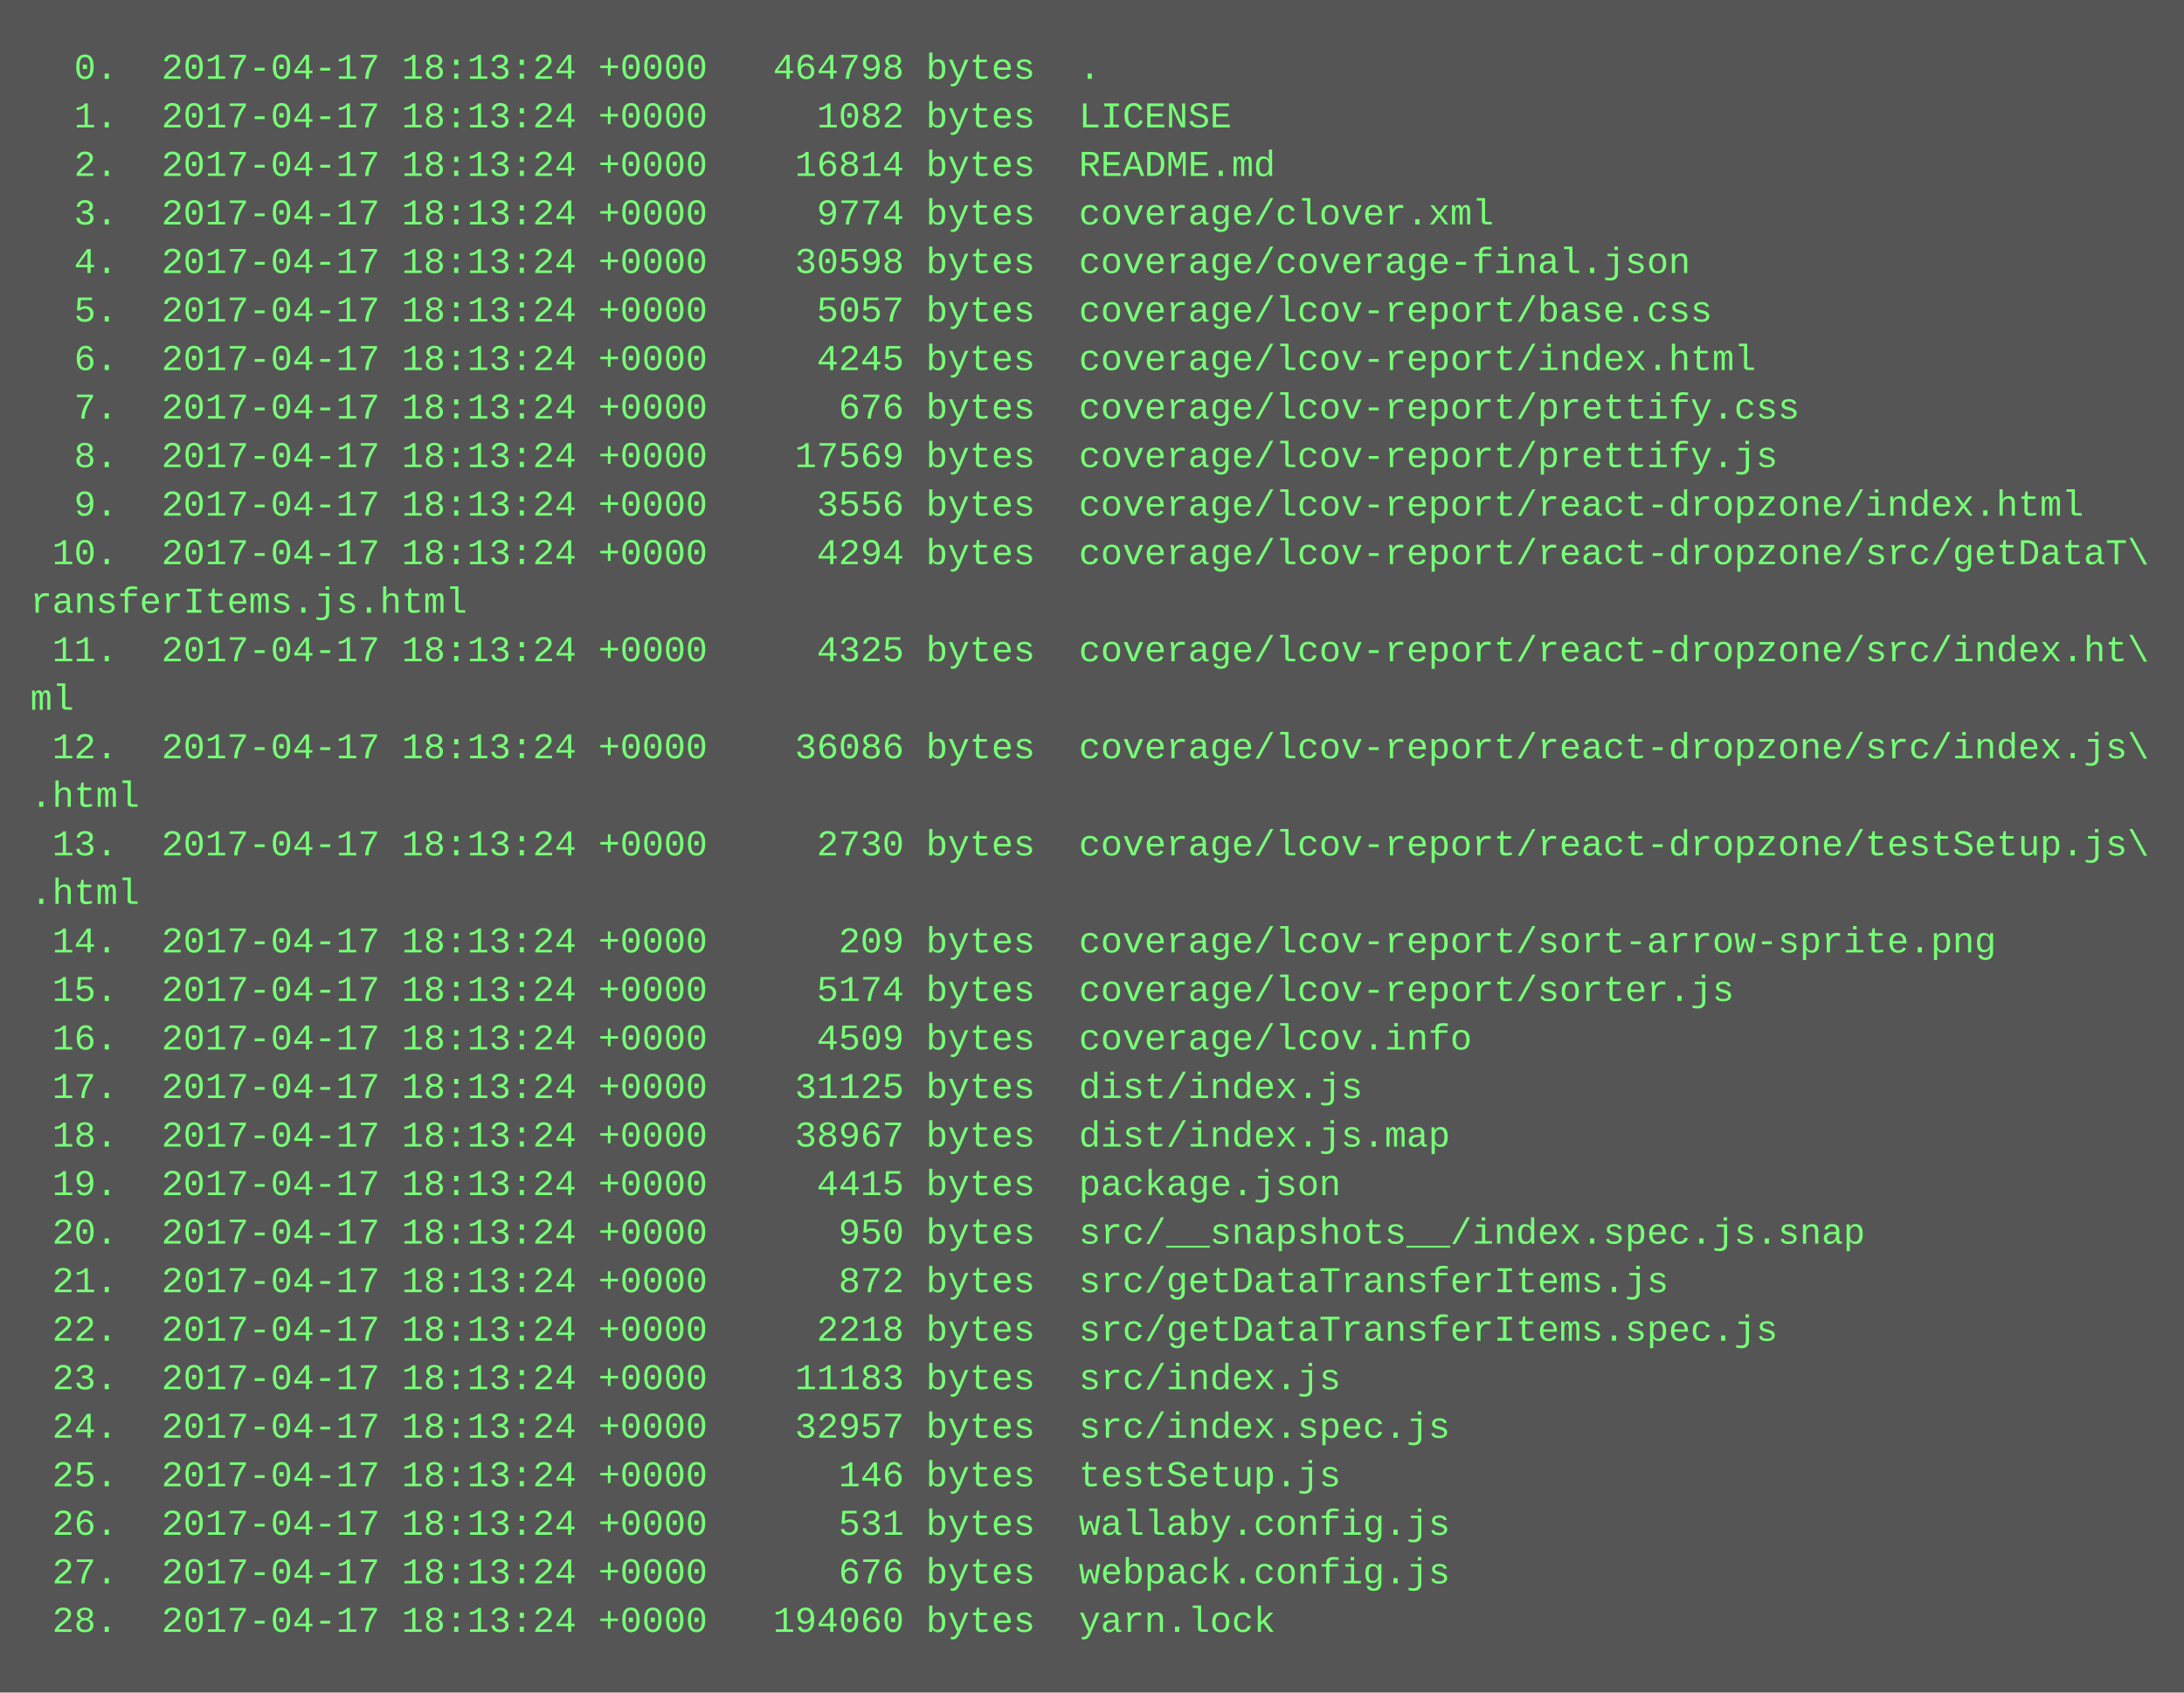
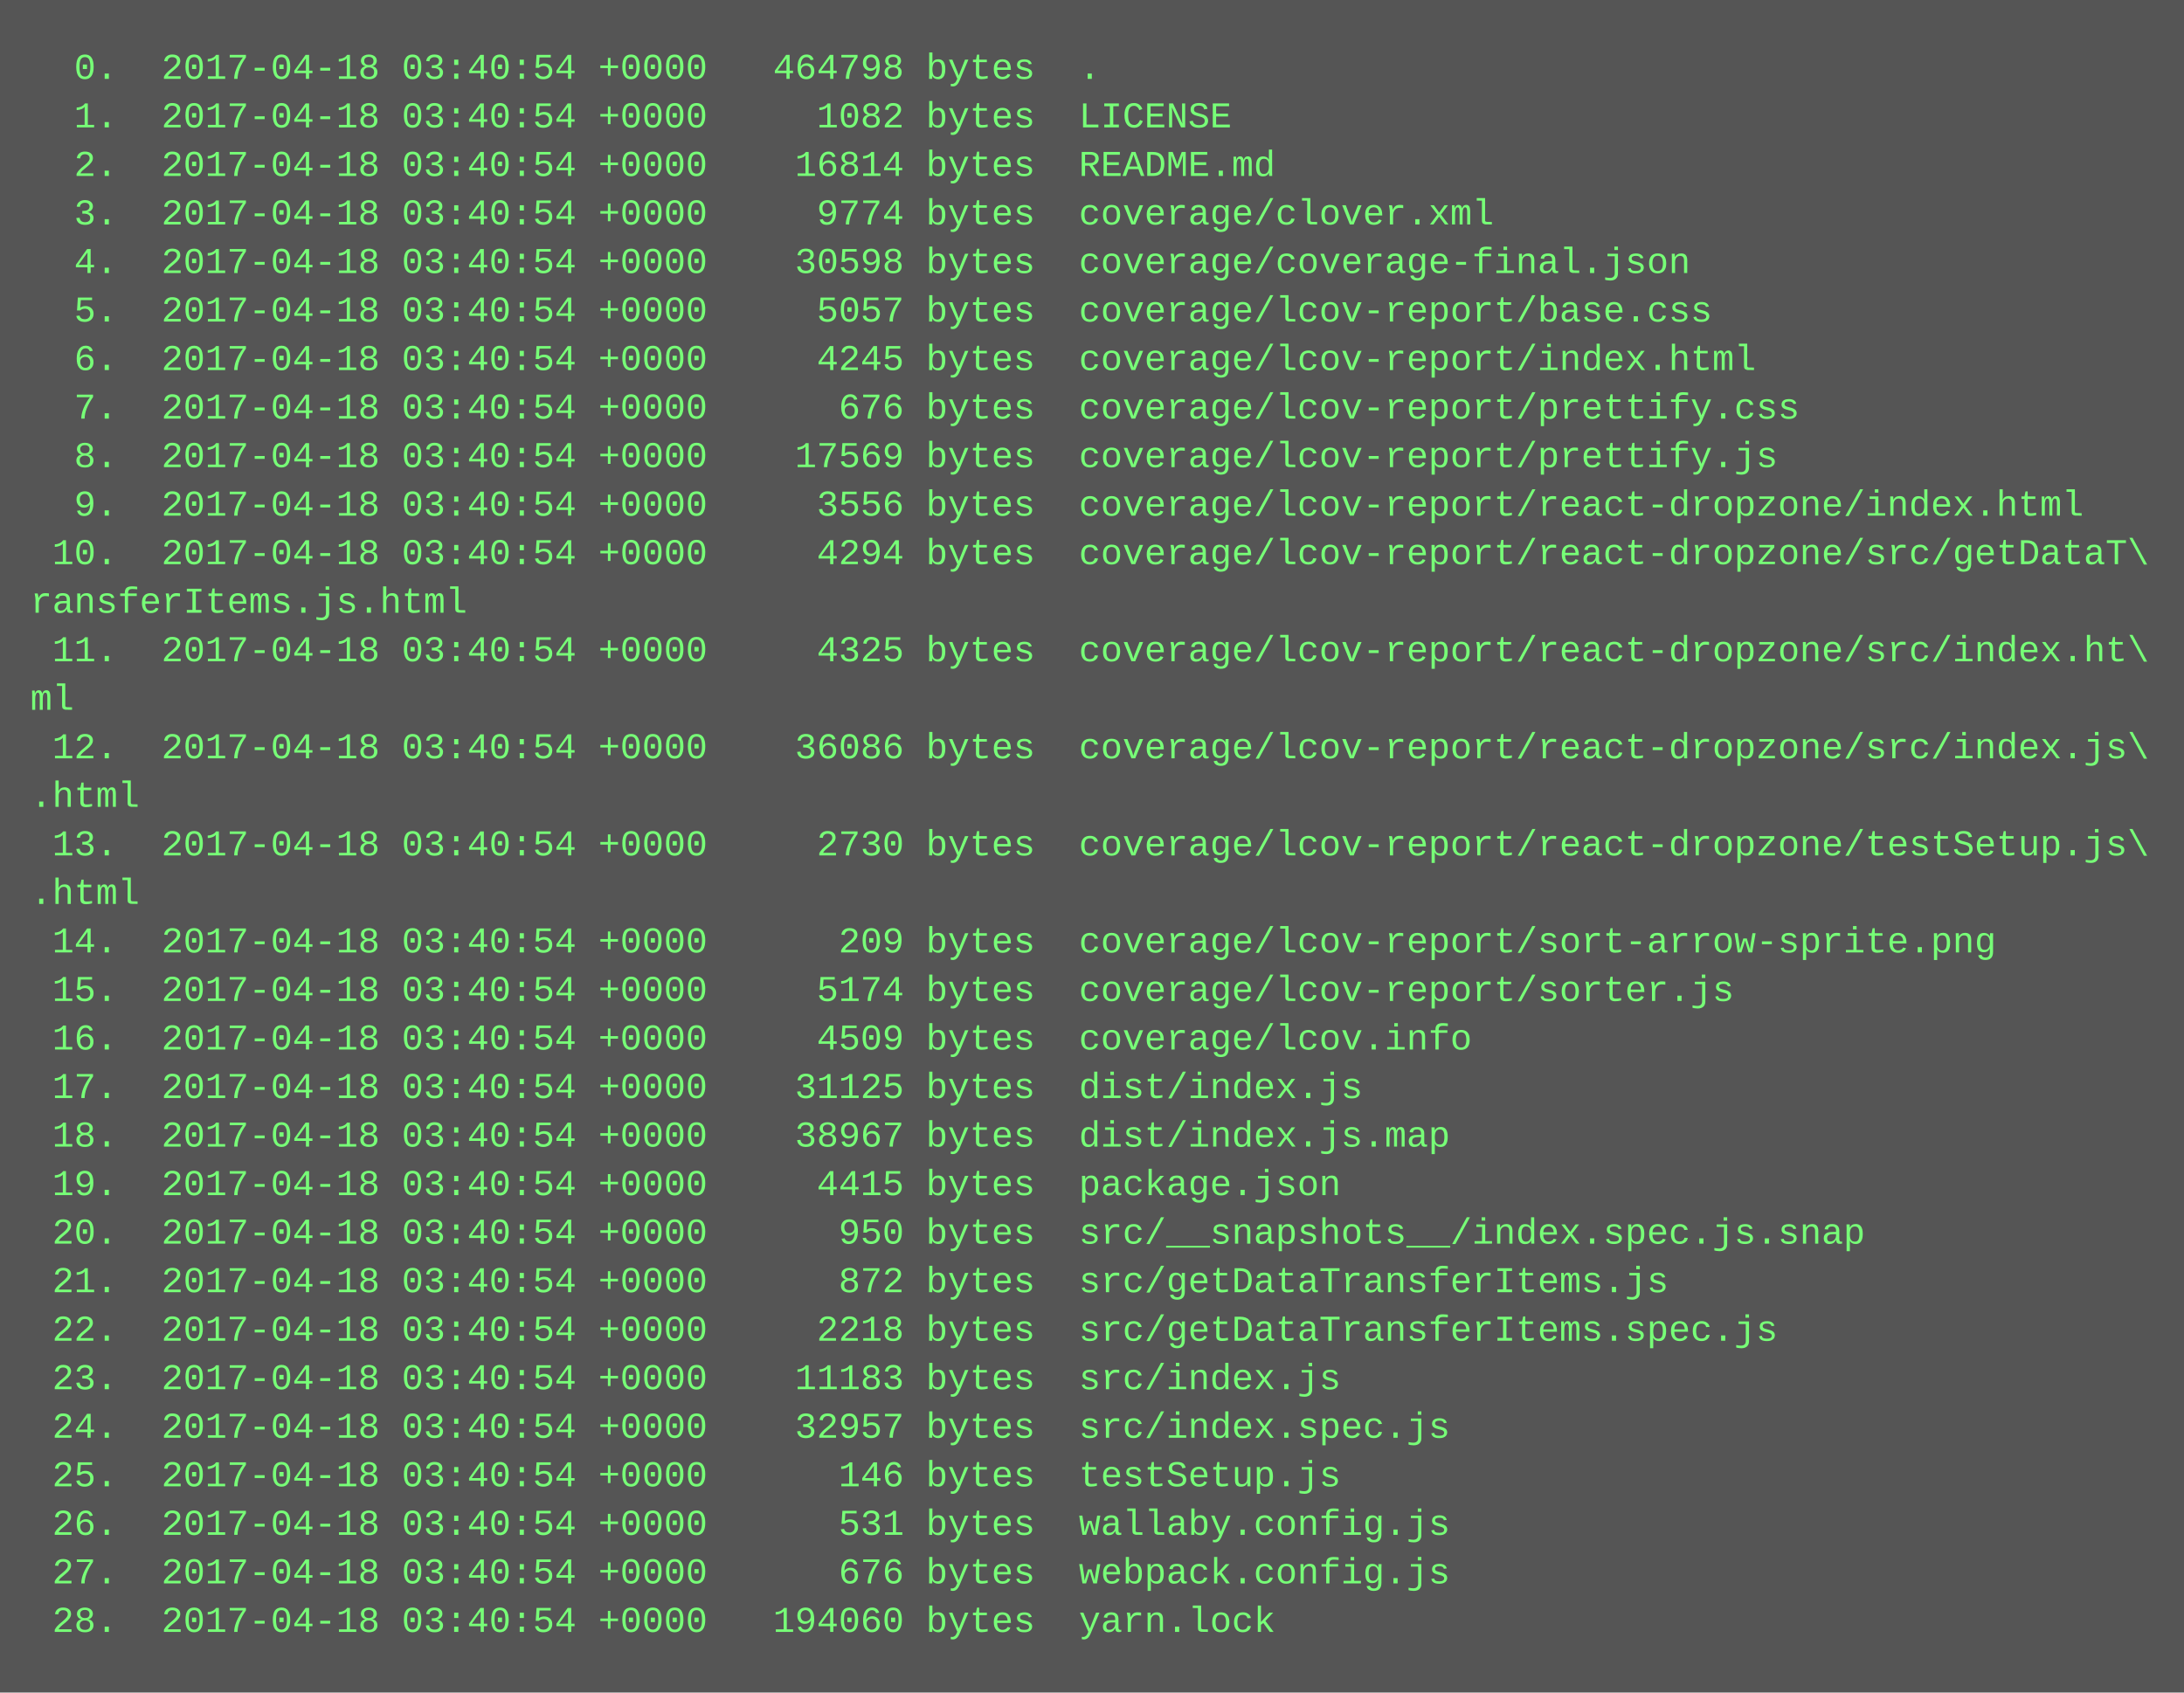
<svg xmlns="http://www.w3.org/2000/svg" height="558" width="720">
  <rect height="558" fill="#555" width="720" />
  <text fill="#7f7" font-family="Courier New" font-size="12" xml:space="preserve">
-     <tspan x="10" y="26">  0.  2017-04-17 18:13:24 +0000   464798 bytes  .</tspan>
-     <tspan x="10" y="42">  1.  2017-04-17 18:13:24 +0000     1082 bytes  LICENSE</tspan>
-     <tspan x="10" y="58">  2.  2017-04-17 18:13:24 +0000    16814 bytes  README.md</tspan>
-     <tspan x="10" y="74">  3.  2017-04-17 18:13:24 +0000     9774 bytes  coverage/clover.xml</tspan>
-     <tspan x="10" y="90">  4.  2017-04-17 18:13:24 +0000    30598 bytes  coverage/coverage-final.json</tspan>
-     <tspan x="10" y="106">  5.  2017-04-17 18:13:24 +0000     5057 bytes  coverage/lcov-report/base.css</tspan>
-     <tspan x="10" y="122">  6.  2017-04-17 18:13:24 +0000     4245 bytes  coverage/lcov-report/index.html</tspan>
-     <tspan x="10" y="138">  7.  2017-04-17 18:13:24 +0000      676 bytes  coverage/lcov-report/prettify.css</tspan>
-     <tspan x="10" y="154">  8.  2017-04-17 18:13:24 +0000    17569 bytes  coverage/lcov-report/prettify.js</tspan>
-     <tspan x="10" y="170">  9.  2017-04-17 18:13:24 +0000     3556 bytes  coverage/lcov-report/react-dropzone/index.html</tspan>
-     <tspan x="10" y="186"> 10.  2017-04-17 18:13:24 +0000     4294 bytes  coverage/lcov-report/react-dropzone/src/getDataT\</tspan>
+     <tspan x="10" y="26">  0.  2017-04-18 03:40:54 +0000   464798 bytes  .</tspan>
+     <tspan x="10" y="42">  1.  2017-04-18 03:40:54 +0000     1082 bytes  LICENSE</tspan>
+     <tspan x="10" y="58">  2.  2017-04-18 03:40:54 +0000    16814 bytes  README.md</tspan>
+     <tspan x="10" y="74">  3.  2017-04-18 03:40:54 +0000     9774 bytes  coverage/clover.xml</tspan>
+     <tspan x="10" y="90">  4.  2017-04-18 03:40:54 +0000    30598 bytes  coverage/coverage-final.json</tspan>
+     <tspan x="10" y="106">  5.  2017-04-18 03:40:54 +0000     5057 bytes  coverage/lcov-report/base.css</tspan>
+     <tspan x="10" y="122">  6.  2017-04-18 03:40:54 +0000     4245 bytes  coverage/lcov-report/index.html</tspan>
+     <tspan x="10" y="138">  7.  2017-04-18 03:40:54 +0000      676 bytes  coverage/lcov-report/prettify.css</tspan>
+     <tspan x="10" y="154">  8.  2017-04-18 03:40:54 +0000    17569 bytes  coverage/lcov-report/prettify.js</tspan>
+     <tspan x="10" y="170">  9.  2017-04-18 03:40:54 +0000     3556 bytes  coverage/lcov-report/react-dropzone/index.html</tspan>
+     <tspan x="10" y="186"> 10.  2017-04-18 03:40:54 +0000     4294 bytes  coverage/lcov-report/react-dropzone/src/getDataT\</tspan>
    <tspan x="10" y="202">ransferItems.js.html</tspan>
-     <tspan x="10" y="218"> 11.  2017-04-17 18:13:24 +0000     4325 bytes  coverage/lcov-report/react-dropzone/src/index.ht\</tspan>
+     <tspan x="10" y="218"> 11.  2017-04-18 03:40:54 +0000     4325 bytes  coverage/lcov-report/react-dropzone/src/index.ht\</tspan>
    <tspan x="10" y="234">ml</tspan>
-     <tspan x="10" y="250"> 12.  2017-04-17 18:13:24 +0000    36086 bytes  coverage/lcov-report/react-dropzone/src/index.js\</tspan>
+     <tspan x="10" y="250"> 12.  2017-04-18 03:40:54 +0000    36086 bytes  coverage/lcov-report/react-dropzone/src/index.js\</tspan>
    <tspan x="10" y="266">.html</tspan>
-     <tspan x="10" y="282"> 13.  2017-04-17 18:13:24 +0000     2730 bytes  coverage/lcov-report/react-dropzone/testSetup.js\</tspan>
+     <tspan x="10" y="282"> 13.  2017-04-18 03:40:54 +0000     2730 bytes  coverage/lcov-report/react-dropzone/testSetup.js\</tspan>
    <tspan x="10" y="298">.html</tspan>
-     <tspan x="10" y="314"> 14.  2017-04-17 18:13:24 +0000      209 bytes  coverage/lcov-report/sort-arrow-sprite.png</tspan>
-     <tspan x="10" y="330"> 15.  2017-04-17 18:13:24 +0000     5174 bytes  coverage/lcov-report/sorter.js</tspan>
-     <tspan x="10" y="346"> 16.  2017-04-17 18:13:24 +0000     4509 bytes  coverage/lcov.info</tspan>
-     <tspan x="10" y="362"> 17.  2017-04-17 18:13:24 +0000    31125 bytes  dist/index.js</tspan>
-     <tspan x="10" y="378"> 18.  2017-04-17 18:13:24 +0000    38967 bytes  dist/index.js.map</tspan>
-     <tspan x="10" y="394"> 19.  2017-04-17 18:13:24 +0000     4415 bytes  package.json</tspan>
-     <tspan x="10" y="410"> 20.  2017-04-17 18:13:24 +0000      950 bytes  src/__snapshots__/index.spec.js.snap</tspan>
-     <tspan x="10" y="426"> 21.  2017-04-17 18:13:24 +0000      872 bytes  src/getDataTransferItems.js</tspan>
-     <tspan x="10" y="442"> 22.  2017-04-17 18:13:24 +0000     2218 bytes  src/getDataTransferItems.spec.js</tspan>
-     <tspan x="10" y="458"> 23.  2017-04-17 18:13:24 +0000    11183 bytes  src/index.js</tspan>
-     <tspan x="10" y="474"> 24.  2017-04-17 18:13:24 +0000    32957 bytes  src/index.spec.js</tspan>
-     <tspan x="10" y="490"> 25.  2017-04-17 18:13:24 +0000      146 bytes  testSetup.js</tspan>
-     <tspan x="10" y="506"> 26.  2017-04-17 18:13:24 +0000      531 bytes  wallaby.config.js</tspan>
-     <tspan x="10" y="522"> 27.  2017-04-17 18:13:24 +0000      676 bytes  webpack.config.js</tspan>
-     <tspan x="10" y="538"> 28.  2017-04-17 18:13:24 +0000   194060 bytes  yarn.lock</tspan>
+     <tspan x="10" y="314"> 14.  2017-04-18 03:40:54 +0000      209 bytes  coverage/lcov-report/sort-arrow-sprite.png</tspan>
+     <tspan x="10" y="330"> 15.  2017-04-18 03:40:54 +0000     5174 bytes  coverage/lcov-report/sorter.js</tspan>
+     <tspan x="10" y="346"> 16.  2017-04-18 03:40:54 +0000     4509 bytes  coverage/lcov.info</tspan>
+     <tspan x="10" y="362"> 17.  2017-04-18 03:40:54 +0000    31125 bytes  dist/index.js</tspan>
+     <tspan x="10" y="378"> 18.  2017-04-18 03:40:54 +0000    38967 bytes  dist/index.js.map</tspan>
+     <tspan x="10" y="394"> 19.  2017-04-18 03:40:54 +0000     4415 bytes  package.json</tspan>
+     <tspan x="10" y="410"> 20.  2017-04-18 03:40:54 +0000      950 bytes  src/__snapshots__/index.spec.js.snap</tspan>
+     <tspan x="10" y="426"> 21.  2017-04-18 03:40:54 +0000      872 bytes  src/getDataTransferItems.js</tspan>
+     <tspan x="10" y="442"> 22.  2017-04-18 03:40:54 +0000     2218 bytes  src/getDataTransferItems.spec.js</tspan>
+     <tspan x="10" y="458"> 23.  2017-04-18 03:40:54 +0000    11183 bytes  src/index.js</tspan>
+     <tspan x="10" y="474"> 24.  2017-04-18 03:40:54 +0000    32957 bytes  src/index.spec.js</tspan>
+     <tspan x="10" y="490"> 25.  2017-04-18 03:40:54 +0000      146 bytes  testSetup.js</tspan>
+     <tspan x="10" y="506"> 26.  2017-04-18 03:40:54 +0000      531 bytes  wallaby.config.js</tspan>
+     <tspan x="10" y="522"> 27.  2017-04-18 03:40:54 +0000      676 bytes  webpack.config.js</tspan>
+     <tspan x="10" y="538"> 28.  2017-04-18 03:40:54 +0000   194060 bytes  yarn.lock</tspan>
  </text>
</svg>
